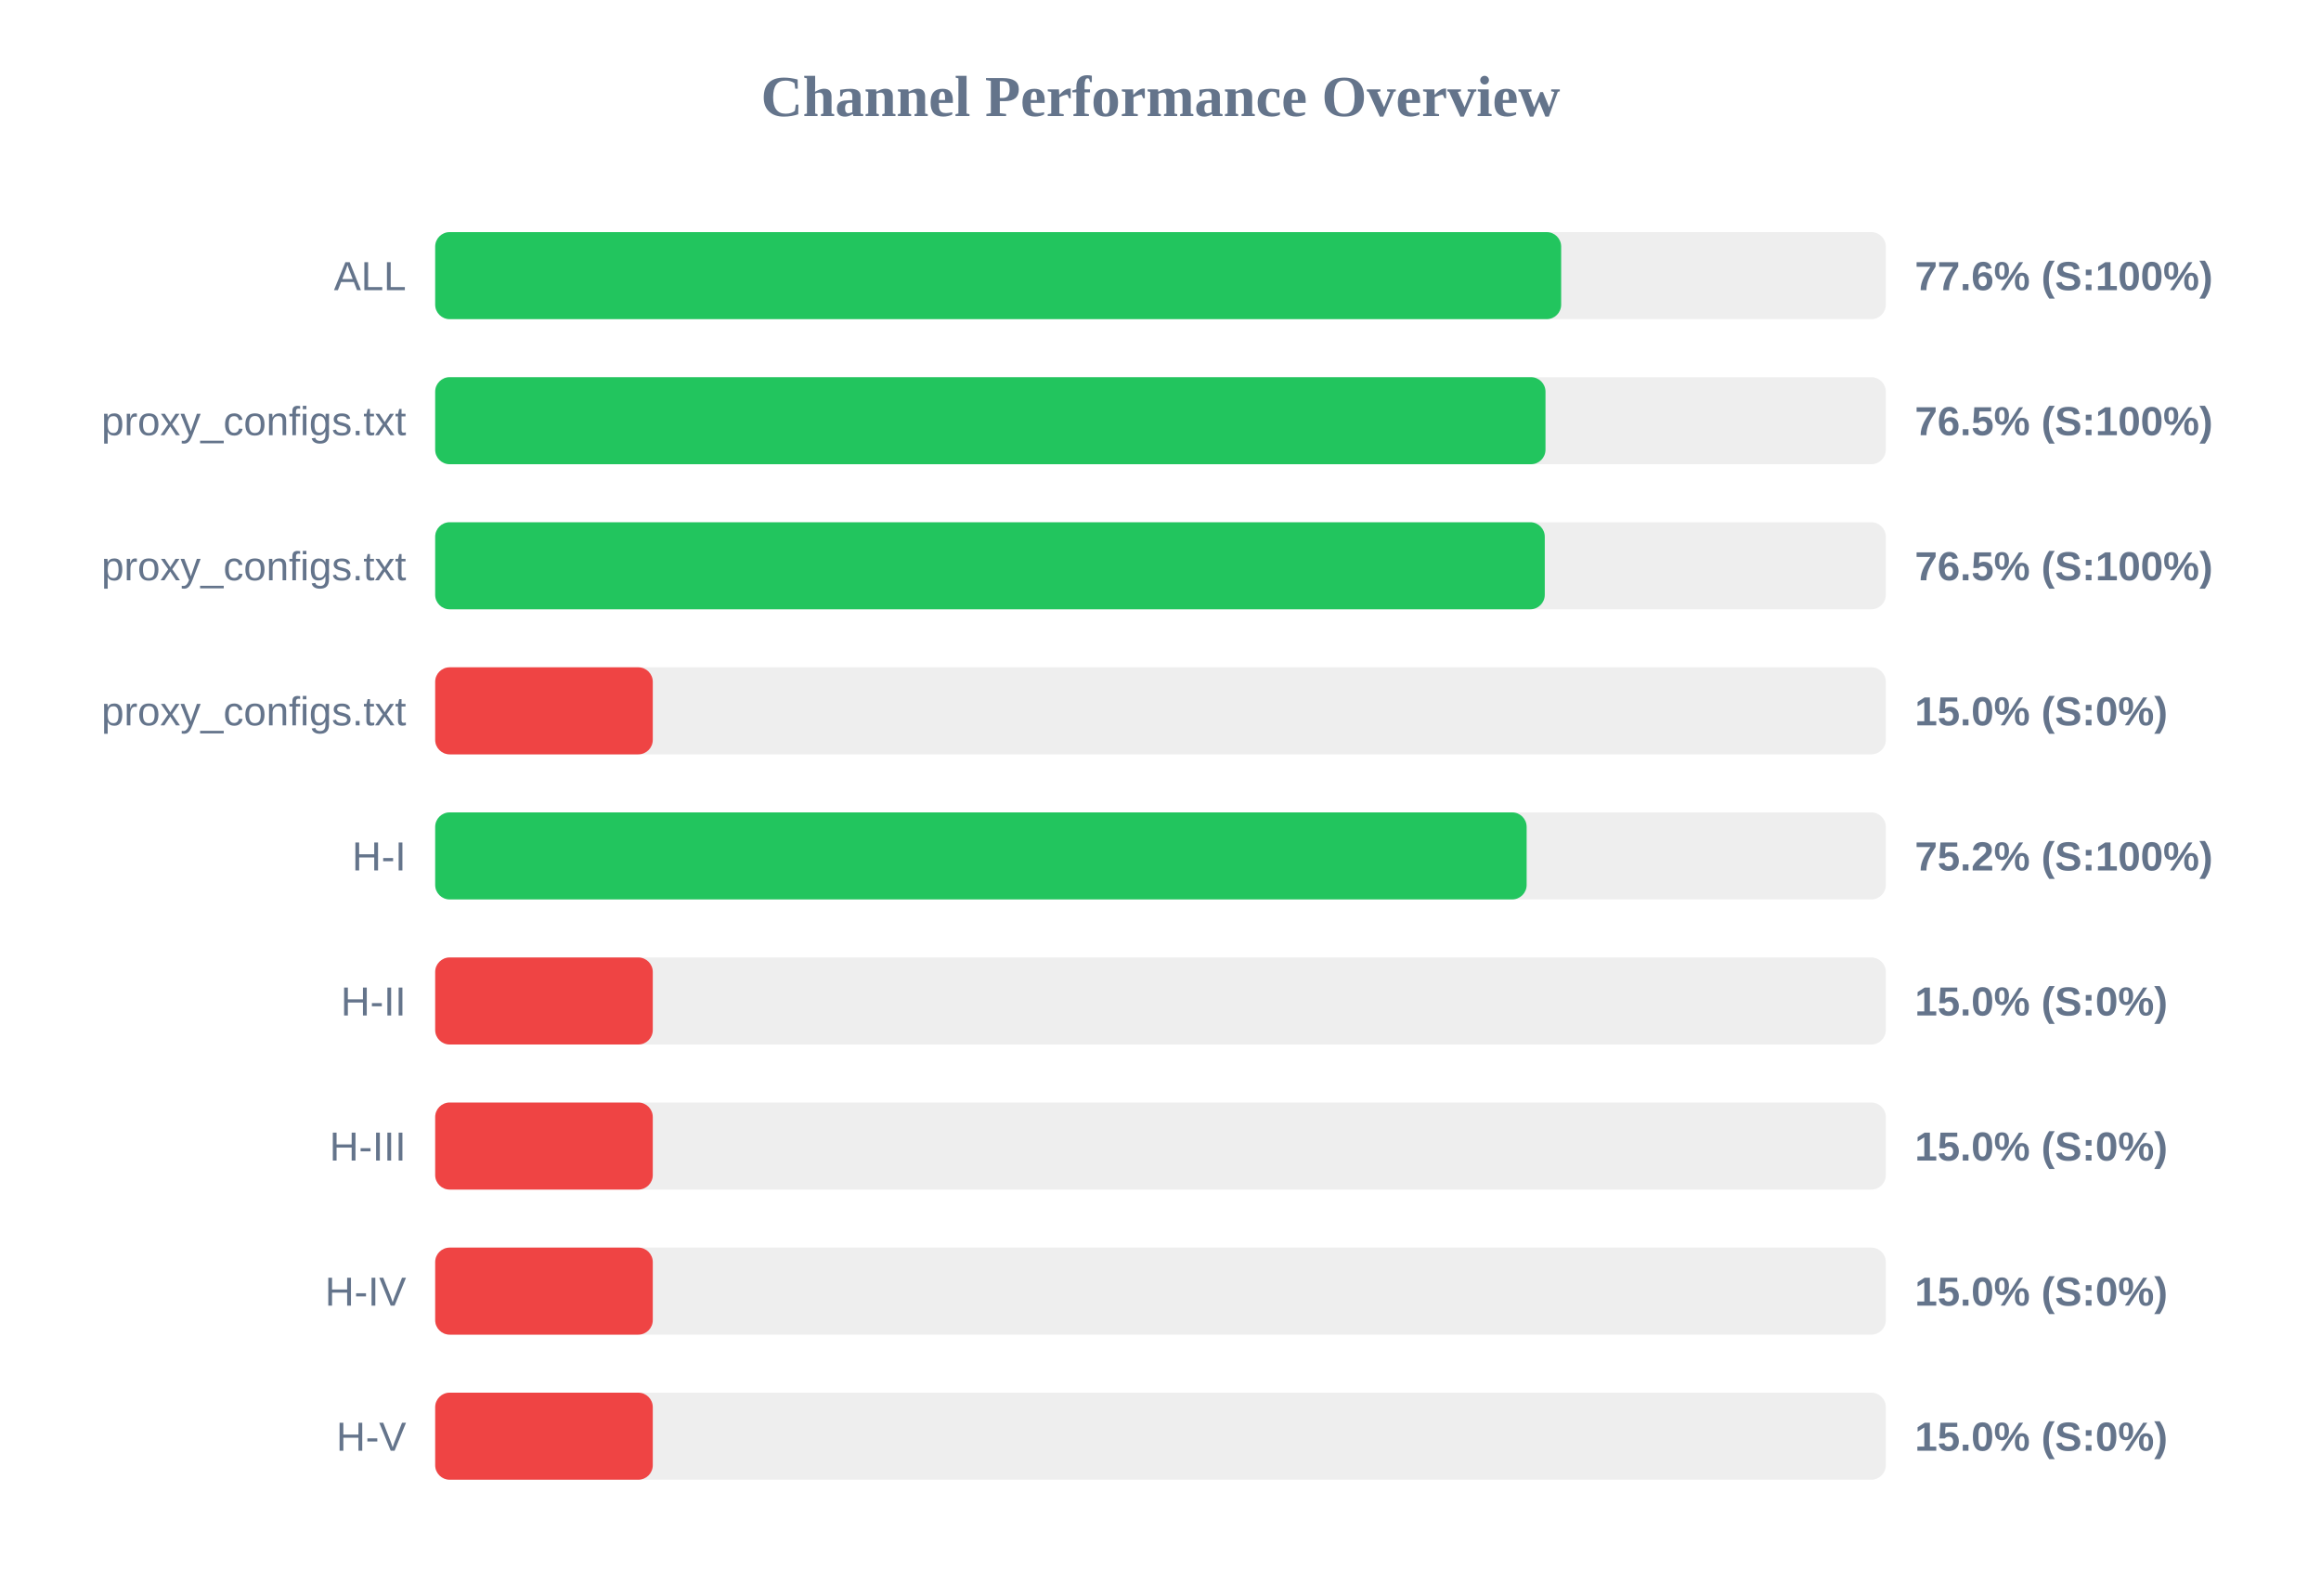
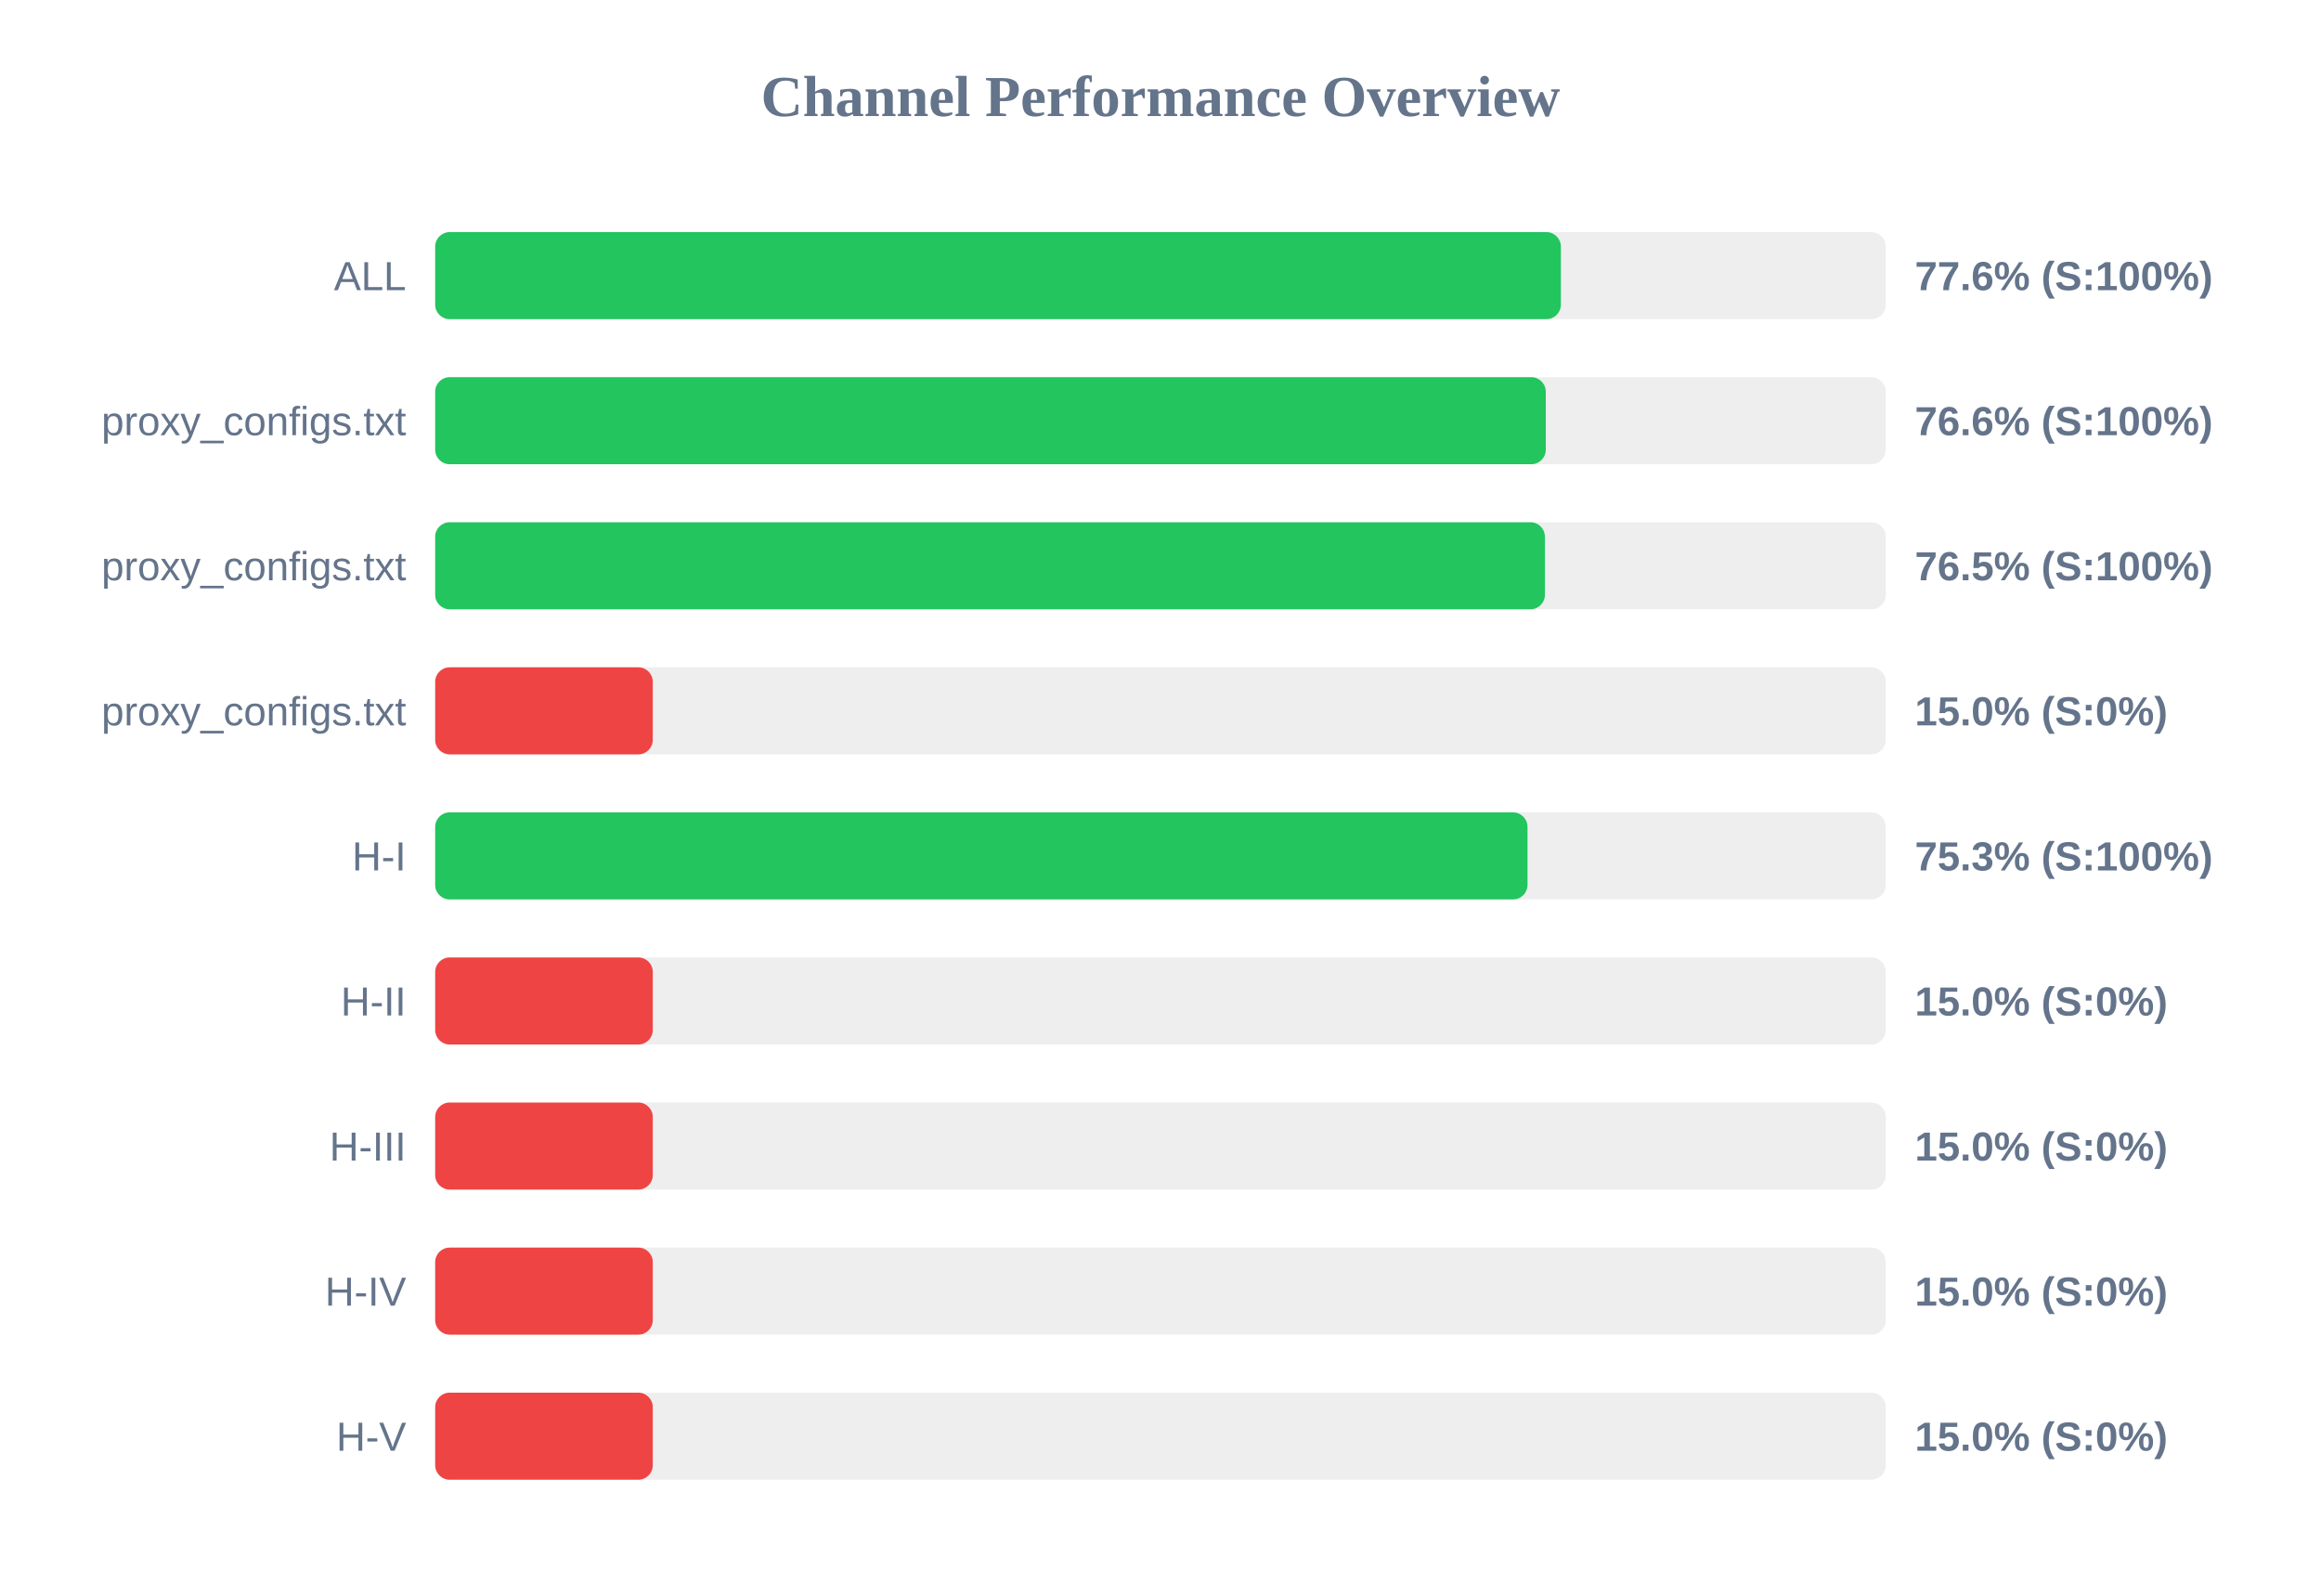
<svg xmlns="http://www.w3.org/2000/svg" width="800" height="550" version="1.1">
  <style>
        .row { font: 14px Arial; fill: #64748b; }
        .score { font: bold 14px Arial; fill: #64748b; }
    </style>
  <text x="400" y="40" text-anchor="middle" font-size="20px" font-weight="bold" fill="#64748b">Channel Performance Overview</text>
  <rect x="150" y="80" width="500" height="30" fill="#eee" rx="5" />
-   <rect x="150" y="80" width="388.1" height="30" fill="#22c55e" rx="5" />
+   <rect x="150" y="80" width="388.0" height="30" fill="#22c55e" rx="5" />
  <text x="140" y="100" text-anchor="end" class="row">ALL</text>
  <text x="660" y="100" text-anchor="start" class="score">77.6% (S:100%)</text>
  <rect x="150" y="130" width="500" height="30" fill="#eee" rx="5" />
-   <rect x="150" y="130" width="382.7" height="30" fill="#22c55e" rx="5" />
+   <rect x="150" y="130" width="382.8" height="30" fill="#22c55e" rx="5" />
  <text x="140" y="150" text-anchor="end" class="row">proxy_configs.txt</text>
-   <text x="660" y="150" text-anchor="start" class="score">76.5% (S:100%)</text>
+   <text x="660" y="150" text-anchor="start" class="score">76.6% (S:100%)</text>
  <rect x="150" y="180" width="500" height="30" fill="#eee" rx="5" />
-   <rect x="150" y="180" width="382.45" height="30" fill="#22c55e" rx="5" />
+   <rect x="150" y="180" width="382.5" height="30" fill="#22c55e" rx="5" />
  <text x="140" y="200" text-anchor="end" class="row">proxy_configs.txt</text>
  <text x="660" y="200" text-anchor="start" class="score">76.5% (S:100%)</text>
  <rect x="150" y="230" width="500" height="30" fill="#eee" rx="5" />
  <rect x="150" y="230" width="75.0" height="30" fill="#ef4444" rx="5" />
  <text x="140" y="250" text-anchor="end" class="row">proxy_configs.txt</text>
  <text x="660" y="250" text-anchor="start" class="score">15.0% (S:0%)</text>
  <rect x="150" y="280" width="500" height="30" fill="#eee" rx="5" />
-   <rect x="150" y="280" width="376.2" height="30" fill="#22c55e" rx="5" />
+   <rect x="150" y="280" width="376.5" height="30" fill="#22c55e" rx="5" />
  <text x="140" y="300" text-anchor="end" class="row">H-I</text>
-   <text x="660" y="300" text-anchor="start" class="score">75.2% (S:100%)</text>
+   <text x="660" y="300" text-anchor="start" class="score">75.3% (S:100%)</text>
  <rect x="150" y="330" width="500" height="30" fill="#eee" rx="5" />
  <rect x="150" y="330" width="75.0" height="30" fill="#ef4444" rx="5" />
  <text x="140" y="350" text-anchor="end" class="row">H-II</text>
  <text x="660" y="350" text-anchor="start" class="score">15.0% (S:0%)</text>
  <rect x="150" y="380" width="500" height="30" fill="#eee" rx="5" />
  <rect x="150" y="380" width="75.0" height="30" fill="#ef4444" rx="5" />
  <text x="140" y="400" text-anchor="end" class="row">H-III</text>
  <text x="660" y="400" text-anchor="start" class="score">15.0% (S:0%)</text>
  <rect x="150" y="430" width="500" height="30" fill="#eee" rx="5" />
  <rect x="150" y="430" width="75.0" height="30" fill="#ef4444" rx="5" />
  <text x="140" y="450" text-anchor="end" class="row">H-IV</text>
  <text x="660" y="450" text-anchor="start" class="score">15.0% (S:0%)</text>
  <rect x="150" y="480" width="500" height="30" fill="#eee" rx="5" />
  <rect x="150" y="480" width="75.0" height="30" fill="#ef4444" rx="5" />
  <text x="140" y="500" text-anchor="end" class="row">H-V</text>
  <text x="660" y="500" text-anchor="start" class="score">15.0% (S:0%)</text>
</svg>
